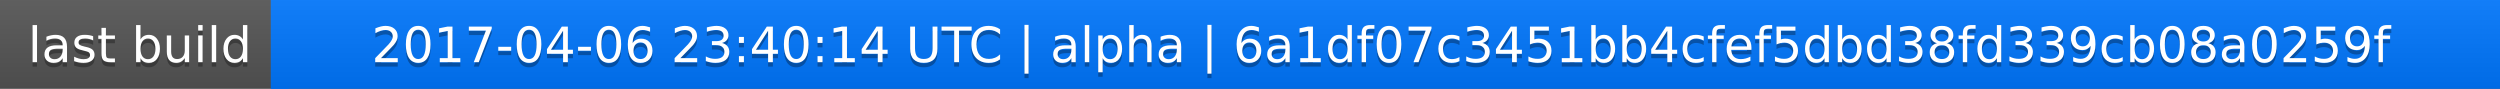
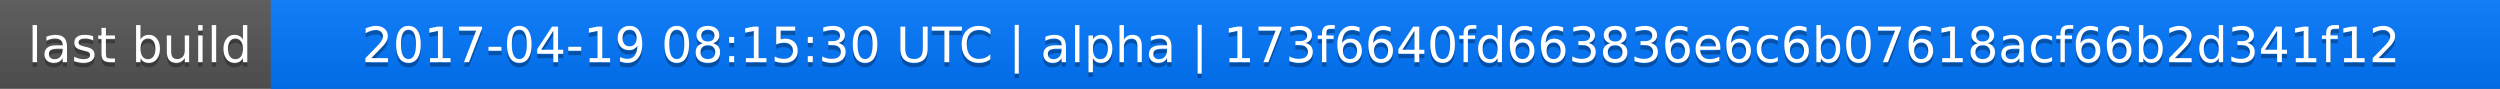
<svg xmlns="http://www.w3.org/2000/svg" width="563" height="20">
  <linearGradient id="a" x2="0" y2="100%">
    <stop offset="0" stop-color="#bbb" stop-opacity=".1" />
    <stop offset="1" stop-opacity=".1" />
  </linearGradient>
  <rect rx="0" width="563" height="20" fill="#555" />
  <rect rx="0" x="61" width="502" height="20" fill="#07f" />
  <path fill="#07f" d="M61 0h4v20h-4z" />
  <rect rx="0" width="563" height="20" fill="url(#a)" />
  <g fill="#fff" text-anchor="middle" font-family="DejaVu Sans,Verdana,Geneva,sans-serif" font-size="11">
    <text x="31.5" y="15" fill="#010101" fill-opacity=".3">last build</text>
    <text x="31.5" y="14">last build</text>
-     <text x="311" y="15" fill="#010101" fill-opacity=".3">2017-04-06 23:40:14 UTC | alpha | 6a1df07c3451bb4cfef5dbd38fd339cb08a0259f</text>
-     <text x="311" y="14">2017-04-06 23:40:14 UTC | alpha | 6a1df07c3451bb4cfef5dbd38fd339cb08a0259f</text>
+     <text x="311" y="15" fill="#010101" fill-opacity=".3">2017-04-19 08:15:30 UTC | alpha | 173f6640fd663836e6c6b07618acf66b2d341f12</text>
+     <text x="311" y="14">2017-04-19 08:15:30 UTC | alpha | 173f6640fd663836e6c6b07618acf66b2d341f12</text>
  </g>
</svg>
